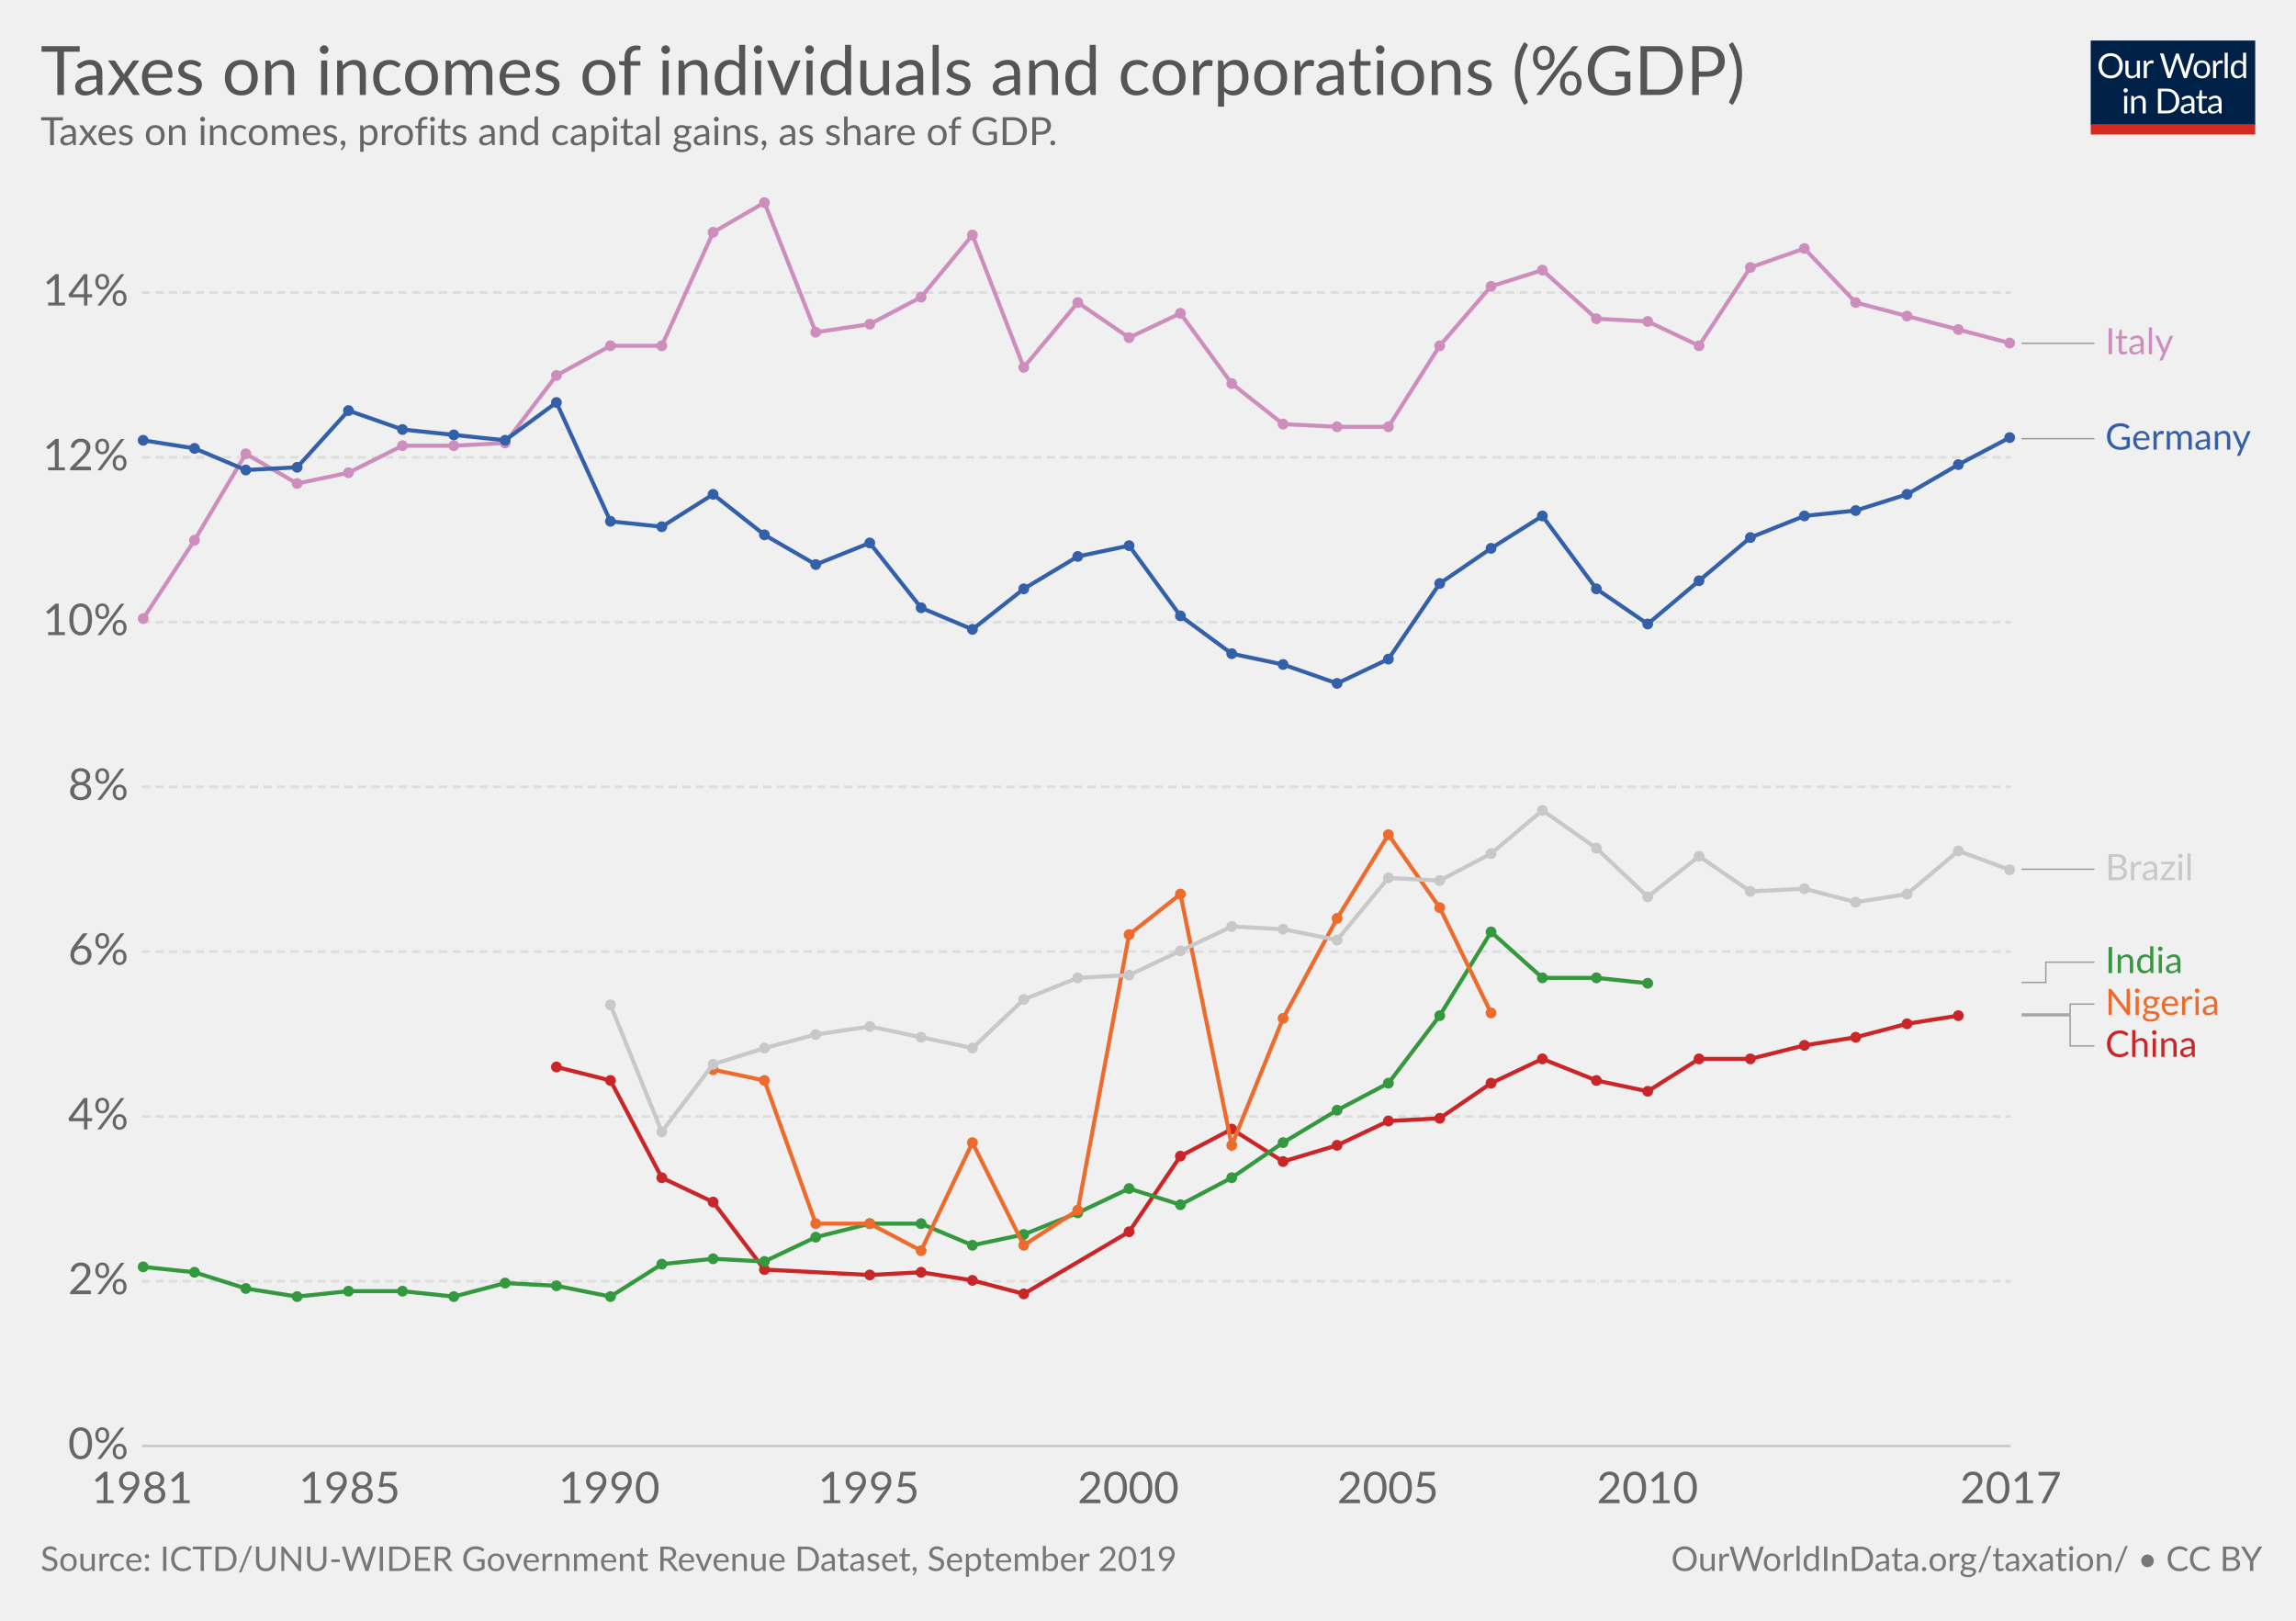
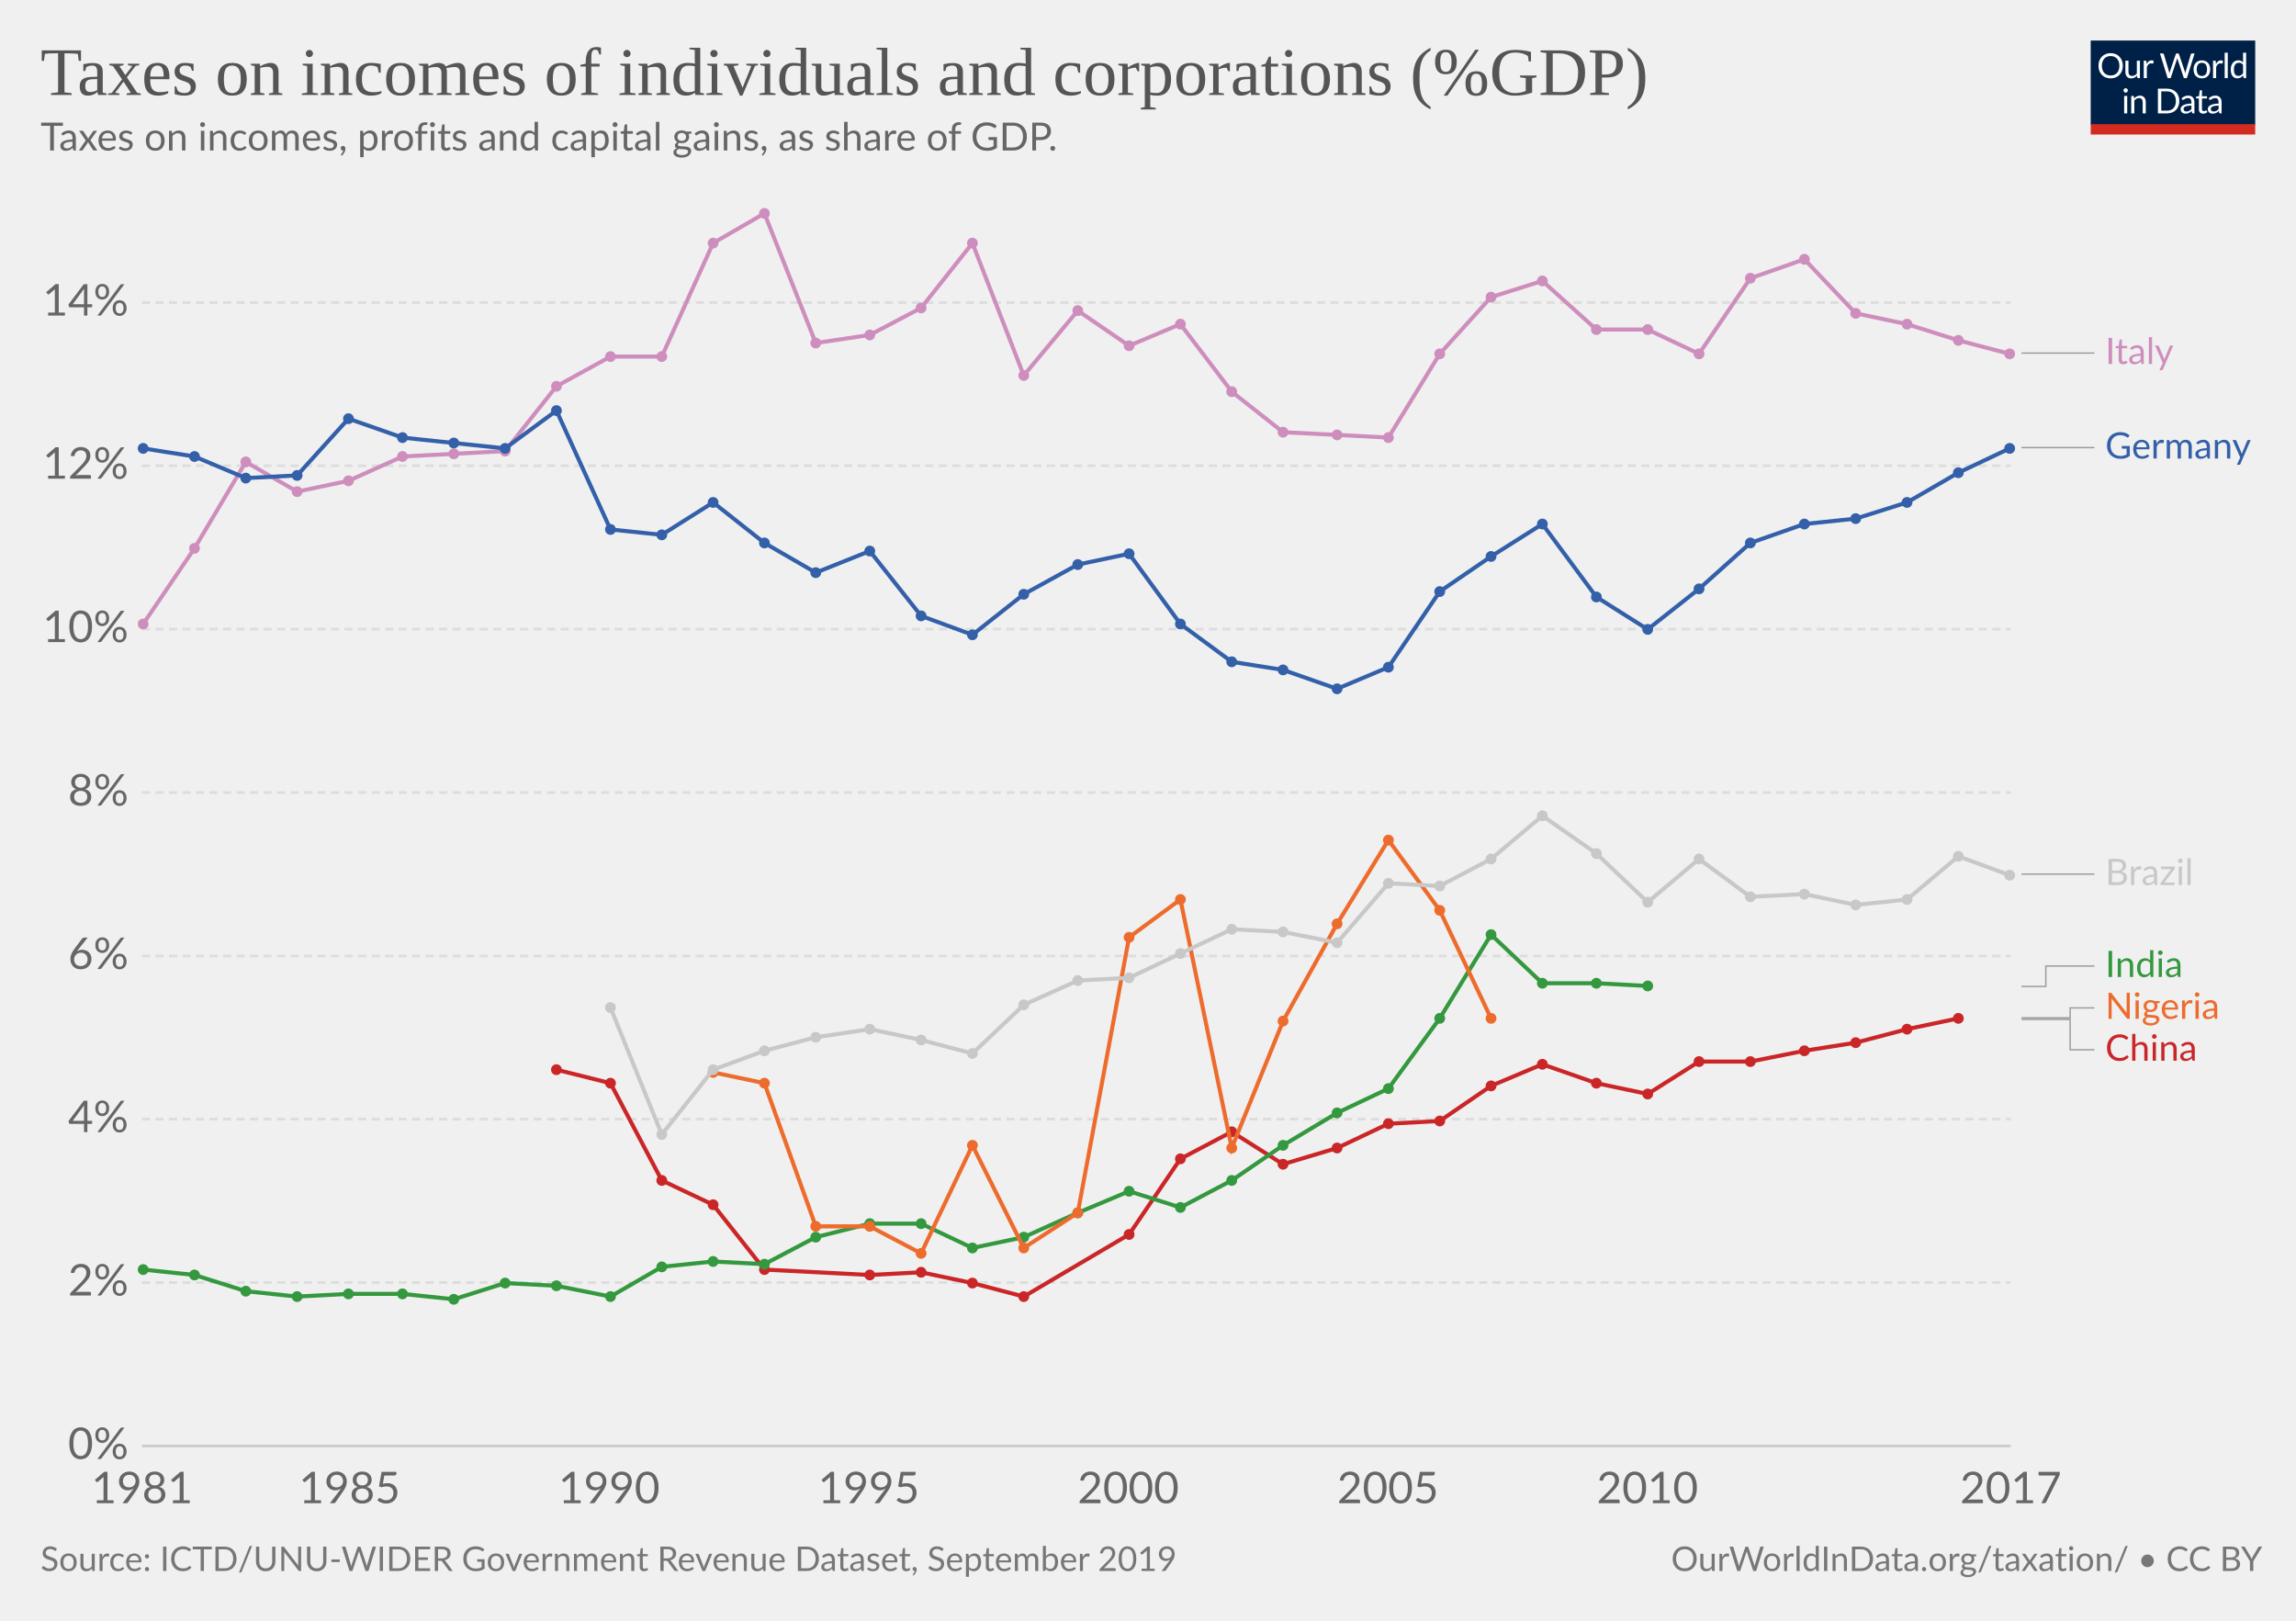
<svg xmlns="http://www.w3.org/2000/svg" version="1.1" style="font-family:Lato, 'Helvetica Neue', Helvetica, Arial, sans-serif;font-size:18px;background-color:white;text-rendering:optimizeLegibility;-webkit-font-smoothing:antialiased" width="850" height="600">
  <g class="HeaderView">
    <g transform="translate(774, 15) scale(0.29)">
      <svg width="210" height="120" viewBox="0 0 210 120" fill="none">
        <g clip-path="url(#clip0)">
          <path d="M0 0H210V107.89H0V0Z" fill="#002147" />
          <path d="M40.979 32.248C40.979 34.609 40.605 36.78 39.857 38.76C39.109 40.725 38.053 42.419 36.689 43.842C35.325 45.265 33.682 46.372 31.761 47.164C29.854 47.941 27.742 48.33 25.425 48.33C23.107 48.33 20.995 47.941 19.089 47.164C17.182 46.372 15.547 45.265 14.183 43.842C12.819 42.419 11.763 40.725 11.015 38.76C10.267 36.78 9.893 34.609 9.893 32.248C9.893 29.887 10.267 27.723 11.015 25.758C11.763 23.778 12.819 22.077 14.183 20.654C15.547 19.217 17.182 18.102 19.089 17.31C20.995 16.518 23.107 16.122 25.425 16.122C27.742 16.122 29.854 16.518 31.761 17.31C33.682 18.102 35.325 19.217 36.689 20.654C38.053 22.077 39.109 23.778 39.857 25.758C40.605 27.723 40.979 29.887 40.979 32.248ZM36.601 32.248C36.601 30.312 36.337 28.574 35.809 27.034C35.281 25.494 34.533 24.196 33.565 23.14C32.597 22.069 31.423 21.248 30.045 20.676C28.666 20.104 27.126 19.818 25.425 19.818C23.738 19.818 22.205 20.104 20.827 20.676C19.448 21.248 18.267 22.069 17.285 23.14C16.317 24.196 15.569 25.494 15.041 27.034C14.513 28.574 14.249 30.312 14.249 32.248C14.249 34.184 14.513 35.922 15.041 37.462C15.569 38.987 16.317 40.285 17.285 41.356C18.267 42.412 19.448 43.226 20.827 43.798C22.205 44.355 23.738 44.634 25.425 44.634C27.126 44.634 28.666 44.355 30.045 43.798C31.423 43.226 32.597 42.412 33.565 41.356C34.533 40.285 35.281 38.987 35.809 37.462C36.337 35.922 36.601 34.184 36.601 32.248ZM62.823 25.714V48H60.491C59.934 48 59.582 47.729 59.435 47.186L59.127 44.788C58.159 45.859 57.074 46.724 55.871 47.384C54.669 48.029 53.29 48.352 51.735 48.352C50.518 48.352 49.44 48.154 48.501 47.758C47.577 47.347 46.8 46.775 46.169 46.042C45.539 45.309 45.062 44.421 44.739 43.38C44.431 42.339 44.277 41.187 44.277 39.926V25.714H48.193V39.926C48.193 41.613 48.575 42.918 49.337 43.842C50.115 44.766 51.295 45.228 52.879 45.228C54.038 45.228 55.116 44.957 56.113 44.414C57.125 43.857 58.057 43.094 58.907 42.126V25.714H62.823ZM71.43 30.18C72.135 28.655 73 27.467 74.027 26.616C75.053 25.751 76.307 25.318 77.789 25.318C78.258 25.318 78.705 25.369 79.131 25.472C79.571 25.575 79.959 25.736 80.297 25.956L80.011 28.882C79.923 29.249 79.703 29.432 79.351 29.432C79.145 29.432 78.845 29.388 78.449 29.3C78.053 29.212 77.605 29.168 77.107 29.168C76.403 29.168 75.772 29.271 75.215 29.476C74.672 29.681 74.181 29.989 73.741 30.4C73.315 30.796 72.927 31.295 72.575 31.896C72.237 32.483 71.929 33.157 71.651 33.92V48H67.713V25.714H69.957C70.382 25.714 70.675 25.795 70.837 25.956C70.998 26.117 71.108 26.396 71.167 26.792L71.43 30.18ZM132.589 16.474L122.755 48H118.927L110.941 23.954C110.867 23.719 110.794 23.47 110.721 23.206C110.662 22.942 110.596 22.663 110.523 22.37C110.449 22.663 110.376 22.942 110.303 23.206C110.23 23.47 110.156 23.719 110.083 23.954L102.053 48H98.225L88.391 16.474H91.933C92.314 16.474 92.629 16.569 92.879 16.76C93.143 16.951 93.311 17.193 93.385 17.486L99.897 39.398C99.999 39.794 100.095 40.219 100.183 40.674C100.285 41.129 100.381 41.613 100.469 42.126C100.571 41.613 100.674 41.129 100.777 40.674C100.894 40.205 101.019 39.779 101.151 39.398L108.565 17.486C108.653 17.237 108.821 17.009 109.071 16.804C109.335 16.584 109.65 16.474 110.017 16.474H111.249C111.63 16.474 111.938 16.569 112.173 16.76C112.407 16.951 112.583 17.193 112.701 17.486L120.093 39.398C120.225 39.779 120.342 40.19 120.445 40.63C120.562 41.07 120.672 41.532 120.775 42.016C120.848 41.532 120.929 41.07 121.017 40.63C121.105 40.19 121.2 39.779 121.303 39.398L127.837 17.486C127.91 17.222 128.072 16.987 128.321 16.782C128.585 16.577 128.9 16.474 129.267 16.474H132.589ZM141.94 25.362C143.568 25.362 145.034 25.633 146.34 26.176C147.645 26.719 148.76 27.489 149.684 28.486C150.608 29.483 151.312 30.693 151.796 32.116C152.294 33.524 152.544 35.101 152.544 36.846C152.544 38.606 152.294 40.19 151.796 41.598C151.312 43.006 150.608 44.209 149.684 45.206C148.76 46.203 147.645 46.973 146.34 47.516C145.034 48.044 143.568 48.308 141.94 48.308C140.297 48.308 138.816 48.044 137.496 47.516C136.19 46.973 135.076 46.203 134.152 45.206C133.228 44.209 132.516 43.006 132.018 41.598C131.534 40.19 131.292 38.606 131.292 36.846C131.292 35.101 131.534 33.524 132.018 32.116C132.516 30.693 133.228 29.483 134.152 28.486C135.076 27.489 136.19 26.719 137.496 26.176C138.816 25.633 140.297 25.362 141.94 25.362ZM141.94 45.25C144.14 45.25 145.782 44.517 146.868 43.05C147.953 41.569 148.496 39.508 148.496 36.868C148.496 34.213 147.953 32.145 146.868 30.664C145.782 29.183 144.14 28.442 141.94 28.442C140.825 28.442 139.85 28.633 139.014 29.014C138.192 29.395 137.503 29.945 136.946 30.664C136.403 31.383 135.992 32.27 135.714 33.326C135.45 34.367 135.318 35.548 135.318 36.868C135.318 39.508 135.86 41.569 136.946 43.05C138.046 44.517 139.71 45.25 141.94 45.25ZM159.908 30.18C160.612 28.655 161.478 27.467 162.504 26.616C163.531 25.751 164.785 25.318 166.266 25.318C166.736 25.318 167.183 25.369 167.608 25.472C168.048 25.575 168.437 25.736 168.774 25.956L168.488 28.882C168.4 29.249 168.18 29.432 167.828 29.432C167.623 29.432 167.322 29.388 166.926 29.3C166.53 29.212 166.083 29.168 165.584 29.168C164.88 29.168 164.25 29.271 163.692 29.476C163.15 29.681 162.658 29.989 162.218 30.4C161.793 30.796 161.404 31.295 161.052 31.896C160.715 32.483 160.407 33.157 160.128 33.92V48H156.19V25.714H158.434C158.86 25.714 159.153 25.795 159.314 25.956C159.476 26.117 159.586 26.396 159.644 26.792L159.908 30.18ZM174.946 15.594V48H171.03V15.594H174.946ZM194.496 31.016C193.763 30.033 192.971 29.351 192.12 28.97C191.269 28.574 190.316 28.376 189.26 28.376C187.192 28.376 185.601 29.117 184.486 30.598C183.371 32.079 182.814 34.191 182.814 36.934C182.814 38.386 182.939 39.633 183.188 40.674C183.437 41.701 183.804 42.551 184.288 43.226C184.772 43.886 185.366 44.37 186.07 44.678C186.774 44.986 187.573 45.14 188.468 45.14C189.759 45.14 190.881 44.847 191.834 44.26C192.802 43.673 193.689 42.845 194.496 41.774V31.016ZM198.412 15.594V48H196.08C195.523 48 195.171 47.729 195.024 47.186L194.672 44.48C193.719 45.624 192.633 46.548 191.416 47.252C190.199 47.956 188.791 48.308 187.192 48.308C185.916 48.308 184.757 48.066 183.716 47.582C182.675 47.083 181.787 46.357 181.054 45.404C180.321 44.451 179.756 43.263 179.36 41.84C178.964 40.417 178.766 38.782 178.766 36.934C178.766 35.291 178.986 33.766 179.426 32.358C179.866 30.935 180.497 29.703 181.318 28.662C182.139 27.621 183.144 26.807 184.332 26.22C185.535 25.619 186.884 25.318 188.38 25.318C189.744 25.318 190.91 25.553 191.878 26.022C192.861 26.477 193.733 27.115 194.496 27.936V15.594H198.412ZM46.614 70.714V93H42.698V70.714H46.614ZM47.45 63.718C47.45 64.099 47.369 64.459 47.208 64.796C47.061 65.119 46.856 65.412 46.592 65.676C46.343 65.925 46.042 66.123 45.69 66.27C45.352 66.417 44.993 66.49 44.612 66.49C44.23 66.49 43.871 66.417 43.534 66.27C43.211 66.123 42.925 65.925 42.676 65.676C42.426 65.412 42.228 65.119 42.082 64.796C41.935 64.459 41.862 64.099 41.862 63.718C41.862 63.337 41.935 62.977 42.082 62.64C42.228 62.288 42.426 61.987 42.676 61.738C42.925 61.474 43.211 61.269 43.534 61.122C43.871 60.975 44.23 60.902 44.612 60.902C44.993 60.902 45.352 60.975 45.69 61.122C46.042 61.269 46.343 61.474 46.592 61.738C46.856 61.987 47.061 62.288 47.208 62.64C47.369 62.977 47.45 63.337 47.45 63.718ZM55.424 73.948C55.908 73.405 56.422 72.914 56.964 72.474C57.507 72.034 58.079 71.66 58.68 71.352C59.296 71.029 59.941 70.787 60.616 70.626C61.306 70.45 62.046 70.362 62.838 70.362C64.055 70.362 65.126 70.567 66.05 70.978C66.989 71.374 67.766 71.946 68.382 72.694C69.013 73.427 69.49 74.315 69.812 75.356C70.135 76.397 70.296 77.549 70.296 78.81V93H66.358V78.81C66.358 77.123 65.969 75.818 65.192 74.894C64.43 73.955 63.264 73.486 61.694 73.486C60.535 73.486 59.45 73.765 58.438 74.322C57.441 74.879 56.517 75.635 55.666 76.588V93H51.728V70.714H54.082C54.639 70.714 54.984 70.985 55.116 71.528L55.424 73.948ZM113.129 77.248C113.129 79.609 112.755 81.758 112.007 83.694C111.259 85.63 110.203 87.287 108.839 88.666C107.475 90.045 105.832 91.115 103.911 91.878C102.004 92.626 99.892 93 97.575 93H85.805V61.474H97.575C99.892 61.474 102.004 61.855 103.911 62.618C105.832 63.366 107.475 64.437 108.839 65.83C110.203 67.209 111.259 68.866 112.007 70.802C112.755 72.738 113.129 74.887 113.129 77.248ZM108.751 77.248C108.751 75.312 108.487 73.581 107.959 72.056C107.431 70.531 106.683 69.24 105.715 68.184C104.747 67.128 103.574 66.321 102.195 65.764C100.816 65.207 99.276 64.928 97.575 64.928H90.073V89.546H97.575C99.276 89.546 100.816 89.267 102.195 88.71C103.574 88.153 104.747 87.353 105.715 86.312C106.683 85.256 107.431 83.965 107.959 82.44C108.487 80.915 108.751 79.184 108.751 77.248ZM128.553 82.968C126.749 83.027 125.209 83.173 123.933 83.408C122.672 83.628 121.638 83.921 120.831 84.288C120.039 84.655 119.46 85.087 119.093 85.586C118.741 86.085 118.565 86.642 118.565 87.258C118.565 87.845 118.661 88.351 118.851 88.776C119.042 89.201 119.299 89.553 119.621 89.832C119.959 90.096 120.347 90.294 120.787 90.426C121.242 90.543 121.726 90.602 122.239 90.602C122.929 90.602 123.559 90.536 124.131 90.404C124.703 90.257 125.239 90.052 125.737 89.788C126.251 89.524 126.735 89.209 127.189 88.842C127.659 88.475 128.113 88.057 128.553 87.588V82.968ZM115.903 73.86C117.135 72.672 118.463 71.785 119.885 71.198C121.308 70.611 122.885 70.318 124.615 70.318C125.862 70.318 126.969 70.523 127.937 70.934C128.905 71.345 129.719 71.917 130.379 72.65C131.039 73.383 131.538 74.271 131.875 75.312C132.213 76.353 132.381 77.497 132.381 78.744V93H130.643C130.262 93 129.969 92.941 129.763 92.824C129.558 92.692 129.397 92.443 129.279 92.076L128.839 89.964C128.253 90.507 127.681 90.991 127.123 91.416C126.566 91.827 125.979 92.179 125.363 92.472C124.747 92.751 124.087 92.963 123.383 93.11C122.694 93.271 121.924 93.352 121.073 93.352C120.208 93.352 119.394 93.235 118.631 93C117.869 92.751 117.201 92.384 116.629 91.9C116.072 91.416 115.625 90.807 115.287 90.074C114.965 89.326 114.803 88.446 114.803 87.434C114.803 86.554 115.045 85.711 115.529 84.904C116.013 84.083 116.798 83.357 117.883 82.726C118.969 82.095 120.384 81.582 122.129 81.186C123.875 80.775 126.016 80.541 128.553 80.482V78.744C128.553 77.013 128.179 75.708 127.431 74.828C126.683 73.933 125.591 73.486 124.153 73.486C123.185 73.486 122.371 73.611 121.711 73.86C121.066 74.095 120.501 74.366 120.017 74.674C119.548 74.967 119.137 75.239 118.785 75.488C118.448 75.723 118.111 75.84 117.773 75.84C117.509 75.84 117.282 75.774 117.091 75.642C116.901 75.495 116.739 75.319 116.607 75.114L115.903 73.86ZM143.568 93.352C141.808 93.352 140.451 92.861 139.498 91.878C138.559 90.895 138.09 89.48 138.09 87.632V73.992H135.406C135.171 73.992 134.973 73.926 134.812 73.794C134.65 73.647 134.57 73.427 134.57 73.134V71.572L138.222 71.11L139.124 64.224C139.168 64.004 139.263 63.828 139.41 63.696C139.571 63.549 139.776 63.476 140.026 63.476H142.006V71.154H148.452V73.992H142.006V87.368C142.006 88.307 142.233 89.003 142.688 89.458C143.142 89.913 143.729 90.14 144.448 90.14C144.858 90.14 145.21 90.089 145.504 89.986C145.812 89.869 146.076 89.744 146.296 89.612C146.516 89.48 146.699 89.363 146.846 89.26C147.007 89.143 147.146 89.084 147.264 89.084C147.469 89.084 147.652 89.209 147.814 89.458L148.958 91.328C148.283 91.959 147.469 92.457 146.516 92.824C145.562 93.176 144.58 93.352 143.568 93.352ZM163.253 82.968C161.449 83.027 159.909 83.173 158.633 83.408C157.372 83.628 156.338 83.921 155.531 84.288C154.739 84.655 154.16 85.087 153.793 85.586C153.441 86.085 153.265 86.642 153.265 87.258C153.265 87.845 153.36 88.351 153.551 88.776C153.742 89.201 153.998 89.553 154.321 89.832C154.658 90.096 155.047 90.294 155.487 90.426C155.942 90.543 156.426 90.602 156.939 90.602C157.628 90.602 158.259 90.536 158.831 90.404C159.403 90.257 159.938 90.052 160.437 89.788C160.95 89.524 161.434 89.209 161.889 88.842C162.358 88.475 162.813 88.057 163.253 87.588V82.968ZM150.603 73.86C151.835 72.672 153.162 71.785 154.585 71.198C156.008 70.611 157.584 70.318 159.315 70.318C160.562 70.318 161.669 70.523 162.637 70.934C163.605 71.345 164.419 71.917 165.079 72.65C165.739 73.383 166.238 74.271 166.575 75.312C166.912 76.353 167.081 77.497 167.081 78.744V93H165.343C164.962 93 164.668 92.941 164.463 92.824C164.258 92.692 164.096 92.443 163.979 92.076L163.539 89.964C162.952 90.507 162.38 90.991 161.823 91.416C161.266 91.827 160.679 92.179 160.063 92.472C159.447 92.751 158.787 92.963 158.083 93.11C157.394 93.271 156.624 93.352 155.773 93.352C154.908 93.352 154.094 93.235 153.331 93C152.568 92.751 151.901 92.384 151.329 91.9C150.772 91.416 150.324 90.807 149.987 90.074C149.664 89.326 149.503 88.446 149.503 87.434C149.503 86.554 149.745 85.711 150.229 84.904C150.713 84.083 151.498 83.357 152.583 82.726C153.668 82.095 155.084 81.582 156.829 81.186C158.574 80.775 160.716 80.541 163.253 80.482V78.744C163.253 77.013 162.879 75.708 162.131 74.828C161.383 73.933 160.29 73.486 158.853 73.486C157.885 73.486 157.071 73.611 156.411 73.86C155.766 74.095 155.201 74.366 154.717 74.674C154.248 74.967 153.837 75.239 153.485 75.488C153.148 75.723 152.81 75.84 152.473 75.84C152.209 75.84 151.982 75.774 151.791 75.642C151.6 75.495 151.439 75.319 151.307 75.114L150.603 73.86Z" fill="white" />
          <rect y="106.789" width="210" height="13.211" fill="#D42B21" />
        </g>
        <defs>
          <clipPath id="clip0">
            <rect width="210" height="120" fill="white" />
          </clipPath>
        </defs>
      </svg>
    </g>
-     <a href="https://ourworldindata.org/grapher/taxes-on-incomes-of-individuals-and-corporations-gdp" target="_blank">
+     <a href="https://ourworldindata.org/grapher/taxes-on-incomes-of-individuals-and-corporations-gdp" style="font-family:&quot;Playfair Display&quot;, Georgia, &quot;Times New Roman&quot;, serif" target="_blank">
      <text font-size="25.20" x="15.0" y="35.2" fill="#555">
        <tspan x="15" y="35.16">Taxes on incomes of individuals and corporations (%GDP)</tspan>
      </text>
    </a>
-     <text font-size="14.40" x="15.0" y="53.7" fill="#666">
-       <tspan x="15" y="53.72"> Taxes on  incomes, profits  and capital  gains, as share of GDP.</tspan>
+     <text font-size="14.40" x="15.0" y="55.7" fill="#666">
+       <tspan x="15" y="55.72"> Taxes on  incomes, profits  and capital  gains, as share of GDP.</tspan>
    </text>
  </g>
  <g class="LineChart">
    <defs>
-       <clipPath id="boundsClip-37">
-         <rect x="42.562" y="0" width="830" height="963.8" />
+       <clipPath id="boundsClip-19">
+         <rect x="42.562" y="0" width="830" height="955.8" />
      </clipPath>
    </defs>
    <g class="AxisBoxView">
      <g class="HorizontalAxis">
        <text x="52.6" y="556.5" fill="#666" text-anchor="middle" font-size="16.2">1981</text>
        <text x="129.4" y="556.5" fill="#666" text-anchor="middle" font-size="16.2">1985</text>
        <text x="225.5" y="556.5" fill="#666" text-anchor="middle" font-size="16.2">1990</text>
        <text x="321.6" y="556.5" fill="#666" text-anchor="middle" font-size="16.2">1995</text>
        <text x="417.7" y="556.5" fill="#666" text-anchor="middle" font-size="16.2">2000</text>
        <text x="513.8" y="556.5" fill="#666" text-anchor="middle" font-size="16.2">2005</text>
        <text x="609.9" y="556.5" fill="#666" text-anchor="middle" font-size="16.2">2010</text>
        <text x="744.4" y="556.5" fill="#666" text-anchor="middle" font-size="16.2">2017</text>
      </g>
      <g class="VerticalAxis">
        <text x="47.56" y="535.3" fill="#666" dominant-baseline="middle" text-anchor="end" font-size="16.2">0%</text>
-         <text x="47.56" y="474.3" fill="#666" dominant-baseline="middle" text-anchor="end" font-size="16.2">2%</text>
-         <text x="47.56" y="413.3" fill="#666" dominant-baseline="middle" text-anchor="end" font-size="16.2">4%</text>
-         <text x="47.56" y="352.3" fill="#666" dominant-baseline="middle" text-anchor="end" font-size="16.2">6%</text>
-         <text x="47.56" y="291.3" fill="#666" dominant-baseline="middle" text-anchor="end" font-size="16.2">8%</text>
-         <text x="47.56" y="230.3" fill="#666" dominant-baseline="middle" text-anchor="end" font-size="16.2">10%</text>
-         <text x="47.56" y="169.3" fill="#666" dominant-baseline="middle" text-anchor="end" font-size="16.2">12%</text>
-         <text x="47.56" y="108.3" fill="#666" dominant-baseline="middle" text-anchor="end" font-size="16.2">14%</text>
+         <text x="47.56" y="474.8" fill="#666" dominant-baseline="middle" text-anchor="end" font-size="16.2">2%</text>
+         <text x="47.56" y="414.3" fill="#666" dominant-baseline="middle" text-anchor="end" font-size="16.2">4%</text>
+         <text x="47.56" y="353.9" fill="#666" dominant-baseline="middle" text-anchor="end" font-size="16.2">6%</text>
+         <text x="47.56" y="293.4" fill="#666" dominant-baseline="middle" text-anchor="end" font-size="16.2">8%</text>
+         <text x="47.56" y="232.9" fill="#666" dominant-baseline="middle" text-anchor="end" font-size="16.2">10%</text>
+         <text x="47.56" y="172.4" fill="#666" dominant-baseline="middle" text-anchor="end" font-size="16.2">12%</text>
+         <text x="47.56" y="112" fill="#666" dominant-baseline="middle" text-anchor="end" font-size="16.2">14%</text>
      </g>
      <g class="AxisGridLines">
        <line x1="52.56" y1="535.3" x2="744.38" y2="535.3" stroke="#ccc" />
-         <line x1="52.56" y1="474.3" x2="744.38" y2="474.3" stroke="#ddd" stroke-dasharray="3,2" />
-         <line x1="52.56" y1="413.3" x2="744.38" y2="413.3" stroke="#ddd" stroke-dasharray="3,2" />
-         <line x1="52.56" y1="352.3" x2="744.38" y2="352.3" stroke="#ddd" stroke-dasharray="3,2" />
-         <line x1="52.56" y1="291.3" x2="744.38" y2="291.3" stroke="#ddd" stroke-dasharray="3,2" />
-         <line x1="52.56" y1="230.3" x2="744.38" y2="230.3" stroke="#ddd" stroke-dasharray="3,2" />
-         <line x1="52.56" y1="169.3" x2="744.38" y2="169.3" stroke="#ddd" stroke-dasharray="3,2" />
-         <line x1="52.56" y1="108.3" x2="744.38" y2="108.3" stroke="#ddd" stroke-dasharray="3,2" />
+         <line x1="52.56" y1="474.8" x2="744.38" y2="474.8" stroke="#ddd" stroke-dasharray="3,2" />
+         <line x1="52.56" y1="414.3" x2="744.38" y2="414.3" stroke="#ddd" stroke-dasharray="3,2" />
+         <line x1="52.56" y1="353.9" x2="744.38" y2="353.9" stroke="#ddd" stroke-dasharray="3,2" />
+         <line x1="52.56" y1="293.4" x2="744.38" y2="293.4" stroke="#ddd" stroke-dasharray="3,2" />
+         <line x1="52.56" y1="232.9" x2="744.38" y2="232.9" stroke="#ddd" stroke-dasharray="3,2" />
+         <line x1="52.56" y1="172.4" x2="744.38" y2="172.4" stroke="#ddd" stroke-dasharray="3,2" />
+         <line x1="52.56" y1="112" x2="744.38" y2="112" stroke="#ddd" stroke-dasharray="3,2" />
      </g>
    </g>
-     <g clip-path="url(#boundsClip-37)">
+     <g clip-path="url(#boundsClip-19)">
      <g class="HeightedLegend" style="cursor:pointer">
        <g class="legendMark">
          <g class="indicator">
-             <path d="M748.38,127.1 H761.88 V127.1 H775.38" stroke="#999" stroke-width="0.5" fill="none" />
-           </g>
-           <rect x="744.38" y="120.35" width="59.84" height="13.5" fill="#fff" opacity="0" />
-           <text font-size="13.50" x="779.4" y="131.2" fill="#ce8ebd">
-             <tspan x="779.38" y="131.15">Italy</tspan>
-           </text>
-         </g>
-         <g class="legendMark">
-           <g class="indicator">
-             <path d="M748.38,162.4 H761.88 V162.4 H775.38" stroke="#999" stroke-width="0.5" fill="none" />
-           </g>
-           <rect x="744.38" y="155.65" width="90.62" height="13.5" fill="#fff" opacity="0" />
-           <text font-size="13.50" x="779.4" y="166.5" fill="#3360a9">
-             <tspan x="779.38" y="166.45">Germany</tspan>
-           </text>
-         </g>
-         <g class="legendMark">
-           <g class="indicator">
-             <path d="M748.38,321.8 H761.88 V321.8 H775.38" stroke="#999" stroke-width="0.5" fill="none" />
-           </g>
-           <rect x="744.38" y="315.05" width="68.75" height="13.5" fill="#fff" opacity="0" />
-           <text font-size="13.50" x="779.4" y="325.9" fill="#c8c8c8">
-             <tspan x="779.38" y="325.85">Brazil</tspan>
-           </text>
-         </g>
-         <g class="legendMark">
-           <g class="indicator">
-             <path d="M748.38,363.7 H757.38 V356.2 H775.38" stroke="#999" stroke-width="0.5" fill="none" />
-           </g>
-           <rect x="744.38" y="349.45" width="64.43" height="13.5" fill="#fff" opacity="0" />
-           <text font-size="13.50" x="779.4" y="360.3" fill="#34983f">
-             <tspan x="779.38" y="360.25">India</tspan>
-           </text>
-         </g>
-         <g class="legendMark">
-           <g class="indicator">
-             <path d="M748.38,375.4 H766.38 V371.7 H775.38" stroke="#999" stroke-width="0.5" fill="none" />
-           </g>
-           <rect x="744.38" y="364.95" width="77.795" height="13.5" fill="#fff" opacity="0" />
-           <text font-size="13.50" x="779.4" y="375.8" fill="#ed6c2d">
-             <tspan x="779.38" y="375.75">Nigeria</tspan>
-           </text>
-         </g>
-         <g class="legendMark">
-           <g class="indicator">
-             <path d="M748.38,376 H766.38 V387.2 H775.38" stroke="#999" stroke-width="0.5" fill="none" />
-           </g>
-           <rect x="744.38" y="380.45" width="70.37" height="13.5" fill="#fff" opacity="0" />
-           <text font-size="13.50" x="779.4" y="391.3" fill="#ca2628">
-             <tspan x="779.38" y="391.25">China</tspan>
+             <path d="M748.38,130.7 H761.88 V130.7 H775.38" stroke="#999" stroke-width="0.5" fill="none" />
+           </g>
+           <rect x="744.38" y="123.95" width="59.84" height="13.5" fill="#fff" opacity="0" />
+           <text font-size="13.50" x="779.4" y="134.8" fill="#ce8ebd">
+             <tspan x="779.38" y="134.75">Italy</tspan>
+           </text>
+         </g>
+         <g class="legendMark">
+           <g class="indicator">
+             <path d="M748.38,165.7 H761.88 V165.7 H775.38" stroke="#999" stroke-width="0.5" fill="none" />
+           </g>
+           <rect x="744.38" y="158.95" width="90.62" height="13.5" fill="#fff" opacity="0" />
+           <text font-size="13.50" x="779.4" y="169.8" fill="#3360a9">
+             <tspan x="779.38" y="169.75">Germany</tspan>
+           </text>
+         </g>
+         <g class="legendMark">
+           <g class="indicator">
+             <path d="M748.38,323.6 H761.88 V323.6 H775.38" stroke="#999" stroke-width="0.5" fill="none" />
+           </g>
+           <rect x="744.38" y="316.85" width="68.75" height="13.5" fill="#fff" opacity="0" />
+           <text font-size="13.50" x="779.4" y="327.7" fill="#c8c8c8">
+             <tspan x="779.38" y="327.65">Brazil</tspan>
+           </text>
+         </g>
+         <g class="legendMark">
+           <g class="indicator">
+             <path d="M748.38,365.2 H757.38 V357.633 H775.38" stroke="#999" stroke-width="0.5" fill="none" />
+           </g>
+           <rect x="744.38" y="350.883" width="64.43" height="13.5" fill="#fff" opacity="0" />
+           <text font-size="13.50" x="779.4" y="361.7" fill="#34983f">
+             <tspan x="779.38" y="361.683">India</tspan>
+           </text>
+         </g>
+         <g class="legendMark">
+           <g class="indicator">
+             <path d="M748.38,376.8 H766.38 V373.133 H775.38" stroke="#999" stroke-width="0.5" fill="none" />
+           </g>
+           <rect x="744.38" y="366.383" width="77.795" height="13.5" fill="#fff" opacity="0" />
+           <text font-size="13.50" x="779.4" y="377.2" fill="#ed6c2d">
+             <tspan x="779.38" y="377.183">Nigeria</tspan>
+           </text>
+         </g>
+         <g class="legendMark">
+           <g class="indicator">
+             <path d="M748.38,377.4 H766.38 V388.633 H775.38" stroke="#999" stroke-width="0.5" fill="none" />
+           </g>
+           <rect x="744.38" y="381.883" width="70.37" height="13.5" fill="#fff" opacity="0" />
+           <text font-size="13.50" x="779.4" y="392.7" fill="#ca2628">
+             <tspan x="779.38" y="392.683">China</tspan>
          </text>
        </g>
      </g>
      <g class="Lines">
-         <rect x="53" y="75" width="692" height="461" fill="rgba(255,255,255,0)" opacity="0" />
+         <rect x="53" y="79" width="692" height="457" fill="rgba(255,255,255,0)" opacity="0" />
        <g class="key-China_0">
-           <path stroke="#ca2628" stroke-linecap="round" d="M206 395L226 400L245 436L264 445L283 470L322 472L341 471L360 474L379 479L418 456L437 428L456 418L475 430L495 424L514 415L533 414L552 401L571 392L591 400L610 404L629 392L648 392L668 387L687 384L706 379L725 376" fill="none" stroke-width="1.5" />
+           <path stroke="#ca2628" stroke-linecap="round" d="M206 396L226 401L245 437L264 446L283 470L322 472L341 471L360 475L379 480L418 457L437 429L456 419L475 431L495 425L514 416L533 415L552 402L571 394L591 401L610 405L629 393L648 393L668 389L687 386L706 381L725 377" fill="none" stroke-width="1.5" />
          <g fill="#ca2628">
-             <circle cx="206" cy="395" r="2" />
-             <circle cx="226" cy="400" r="2" />
-             <circle cx="245" cy="436" r="2" />
-             <circle cx="264" cy="445" r="2" />
+             <circle cx="206" cy="396" r="2" />
+             <circle cx="226" cy="401" r="2" />
+             <circle cx="245" cy="437" r="2" />
+             <circle cx="264" cy="446" r="2" />
            <circle cx="283" cy="470" r="2" />
            <circle cx="322" cy="472" r="2" />
            <circle cx="341" cy="471" r="2" />
-             <circle cx="360" cy="474" r="2" />
-             <circle cx="379" cy="479" r="2" />
-             <circle cx="418" cy="456" r="2" />
-             <circle cx="437" cy="428" r="2" />
-             <circle cx="456" cy="418" r="2" />
-             <circle cx="475" cy="430" r="2" />
-             <circle cx="495" cy="424" r="2" />
-             <circle cx="514" cy="415" r="2" />
-             <circle cx="533" cy="414" r="2" />
-             <circle cx="552" cy="401" r="2" />
-             <circle cx="571" cy="392" r="2" />
-             <circle cx="591" cy="400" r="2" />
-             <circle cx="610" cy="404" r="2" />
-             <circle cx="629" cy="392" r="2" />
-             <circle cx="648" cy="392" r="2" />
-             <circle cx="668" cy="387" r="2" />
-             <circle cx="687" cy="384" r="2" />
-             <circle cx="706" cy="379" r="2" />
-             <circle cx="725" cy="376" r="2" />
+             <circle cx="360" cy="475" r="2" />
+             <circle cx="379" cy="480" r="2" />
+             <circle cx="418" cy="457" r="2" />
+             <circle cx="437" cy="429" r="2" />
+             <circle cx="456" cy="419" r="2" />
+             <circle cx="475" cy="431" r="2" />
+             <circle cx="495" cy="425" r="2" />
+             <circle cx="514" cy="416" r="2" />
+             <circle cx="533" cy="415" r="2" />
+             <circle cx="552" cy="402" r="2" />
+             <circle cx="571" cy="394" r="2" />
+             <circle cx="591" cy="401" r="2" />
+             <circle cx="610" cy="405" r="2" />
+             <circle cx="629" cy="393" r="2" />
+             <circle cx="648" cy="393" r="2" />
+             <circle cx="668" cy="389" r="2" />
+             <circle cx="687" cy="386" r="2" />
+             <circle cx="706" cy="381" r="2" />
+             <circle cx="725" cy="377" r="2" />
          </g>
        </g>
        <g class="key-India_0">
-           <path stroke="#34983f" stroke-linecap="round" d="M53 469L72 471L91 477L110 480L129 478L149 478L168 480L187 475L206 476L226 480L245 468L264 466L283 467L302 458L322 453L341 453L360 461L379 457L399 449L418 440L437 446L456 436L475 423L495 411L514 401L533 376L552 345L571 362L591 362L610 364" fill="none" stroke-width="1.5" />
+           <path stroke="#34983f" stroke-linecap="round" d="M53 470L72 472L91 478L110 480L129 479L149 479L168 481L187 475L206 476L226 480L245 469L264 467L283 468L302 458L322 453L341 453L360 462L379 458L399 449L418 441L437 447L456 437L475 424L495 412L514 403L533 377L552 346L571 364L591 364L610 365" fill="none" stroke-width="1.5" />
          <g fill="#34983f">
-             <circle cx="53" cy="469" r="2" />
-             <circle cx="72" cy="471" r="2" />
-             <circle cx="91" cy="477" r="2" />
+             <circle cx="53" cy="470" r="2" />
+             <circle cx="72" cy="472" r="2" />
+             <circle cx="91" cy="478" r="2" />
            <circle cx="110" cy="480" r="2" />
-             <circle cx="129" cy="478" r="2" />
-             <circle cx="149" cy="478" r="2" />
-             <circle cx="168" cy="480" r="2" />
+             <circle cx="129" cy="479" r="2" />
+             <circle cx="149" cy="479" r="2" />
+             <circle cx="168" cy="481" r="2" />
            <circle cx="187" cy="475" r="2" />
            <circle cx="206" cy="476" r="2" />
            <circle cx="226" cy="480" r="2" />
-             <circle cx="245" cy="468" r="2" />
-             <circle cx="264" cy="466" r="2" />
-             <circle cx="283" cy="467" r="2" />
+             <circle cx="245" cy="469" r="2" />
+             <circle cx="264" cy="467" r="2" />
+             <circle cx="283" cy="468" r="2" />
            <circle cx="302" cy="458" r="2" />
            <circle cx="322" cy="453" r="2" />
            <circle cx="341" cy="453" r="2" />
-             <circle cx="360" cy="461" r="2" />
-             <circle cx="379" cy="457" r="2" />
+             <circle cx="360" cy="462" r="2" />
+             <circle cx="379" cy="458" r="2" />
            <circle cx="399" cy="449" r="2" />
-             <circle cx="418" cy="440" r="2" />
-             <circle cx="437" cy="446" r="2" />
-             <circle cx="456" cy="436" r="2" />
-             <circle cx="475" cy="423" r="2" />
-             <circle cx="495" cy="411" r="2" />
-             <circle cx="514" cy="401" r="2" />
-             <circle cx="533" cy="376" r="2" />
-             <circle cx="552" cy="345" r="2" />
-             <circle cx="571" cy="362" r="2" />
-             <circle cx="591" cy="362" r="2" />
-             <circle cx="610" cy="364" r="2" />
+             <circle cx="418" cy="441" r="2" />
+             <circle cx="437" cy="447" r="2" />
+             <circle cx="456" cy="437" r="2" />
+             <circle cx="475" cy="424" r="2" />
+             <circle cx="495" cy="412" r="2" />
+             <circle cx="514" cy="403" r="2" />
+             <circle cx="533" cy="377" r="2" />
+             <circle cx="552" cy="346" r="2" />
+             <circle cx="571" cy="364" r="2" />
+             <circle cx="591" cy="364" r="2" />
+             <circle cx="610" cy="365" r="2" />
          </g>
        </g>
        <g class="key-Nigeria_0">
-           <path stroke="#ed6c2d" stroke-linecap="round" d="M264 396L283 400L302 453L322 453L341 463L360 423L379 461L399 448L418 346L437 331L456 424L475 377L495 340L514 309L533 336L552 375" fill="none" stroke-width="1.5" />
+           <path stroke="#ed6c2d" stroke-linecap="round" d="M264 397L283 401L302 454L322 454L341 464L360 424L379 462L399 449L418 347L437 333L456 425L475 378L495 342L514 311L533 337L552 377" fill="none" stroke-width="1.5" />
          <g fill="#ed6c2d">
+             <circle cx="264" cy="397" r="2" />
+             <circle cx="283" cy="401" r="2" />
+             <circle cx="302" cy="454" r="2" />
+             <circle cx="322" cy="454" r="2" />
+             <circle cx="341" cy="464" r="2" />
+             <circle cx="360" cy="424" r="2" />
+             <circle cx="379" cy="462" r="2" />
+             <circle cx="399" cy="449" r="2" />
+             <circle cx="418" cy="347" r="2" />
+             <circle cx="437" cy="333" r="2" />
+             <circle cx="456" cy="425" r="2" />
+             <circle cx="475" cy="378" r="2" />
+             <circle cx="495" cy="342" r="2" />
+             <circle cx="514" cy="311" r="2" />
+             <circle cx="533" cy="337" r="2" />
+             <circle cx="552" cy="377" r="2" />
+           </g>
+         </g>
+         <g class="key-Brazil_0">
+           <path stroke="#c8c8c8" stroke-linecap="round" d="M226 373L245 420L264 396L283 389L302 384L322 381L341 385L360 390L379 372L399 363L418 362L437 353L456 344L475 345L495 349L514 327L533 328L552 318L571 302L591 316L610 334L629 318L648 332L668 331L687 335L706 333L725 317L744 324" fill="none" stroke-width="1.5" />
+           <g fill="#c8c8c8">
+             <circle cx="226" cy="373" r="2" />
+             <circle cx="245" cy="420" r="2" />
            <circle cx="264" cy="396" r="2" />
-             <circle cx="283" cy="400" r="2" />
-             <circle cx="302" cy="453" r="2" />
-             <circle cx="322" cy="453" r="2" />
-             <circle cx="341" cy="463" r="2" />
-             <circle cx="360" cy="423" r="2" />
-             <circle cx="379" cy="461" r="2" />
-             <circle cx="399" cy="448" r="2" />
-             <circle cx="418" cy="346" r="2" />
-             <circle cx="437" cy="331" r="2" />
-             <circle cx="456" cy="424" r="2" />
-             <circle cx="475" cy="377" r="2" />
-             <circle cx="495" cy="340" r="2" />
-             <circle cx="514" cy="309" r="2" />
-             <circle cx="533" cy="336" r="2" />
-             <circle cx="552" cy="375" r="2" />
-           </g>
-         </g>
-         <g class="key-Brazil_0">
-           <path stroke="#c8c8c8" stroke-linecap="round" d="M226 372L245 419L264 394L283 388L302 383L322 380L341 384L360 388L379 370L399 362L418 361L437 352L456 343L475 344L495 348L514 325L533 326L552 316L571 300L591 314L610 332L629 317L648 330L668 329L687 334L706 331L725 315L744 322" fill="none" stroke-width="1.5" />
-           <g fill="#c8c8c8">
-             <circle cx="226" cy="372" r="2" />
-             <circle cx="245" cy="419" r="2" />
-             <circle cx="264" cy="394" r="2" />
-             <circle cx="283" cy="388" r="2" />
-             <circle cx="302" cy="383" r="2" />
-             <circle cx="322" cy="380" r="2" />
-             <circle cx="341" cy="384" r="2" />
-             <circle cx="360" cy="388" r="2" />
-             <circle cx="379" cy="370" r="2" />
-             <circle cx="399" cy="362" r="2" />
-             <circle cx="418" cy="361" r="2" />
-             <circle cx="437" cy="352" r="2" />
-             <circle cx="456" cy="343" r="2" />
-             <circle cx="475" cy="344" r="2" />
-             <circle cx="495" cy="348" r="2" />
-             <circle cx="514" cy="325" r="2" />
-             <circle cx="533" cy="326" r="2" />
-             <circle cx="552" cy="316" r="2" />
-             <circle cx="571" cy="300" r="2" />
-             <circle cx="591" cy="314" r="2" />
-             <circle cx="610" cy="332" r="2" />
-             <circle cx="629" cy="317" r="2" />
-             <circle cx="648" cy="330" r="2" />
-             <circle cx="668" cy="329" r="2" />
-             <circle cx="687" cy="334" r="2" />
-             <circle cx="706" cy="331" r="2" />
-             <circle cx="725" cy="315" r="2" />
-             <circle cx="744" cy="322" r="2" />
+             <circle cx="283" cy="389" r="2" />
+             <circle cx="302" cy="384" r="2" />
+             <circle cx="322" cy="381" r="2" />
+             <circle cx="341" cy="385" r="2" />
+             <circle cx="360" cy="390" r="2" />
+             <circle cx="379" cy="372" r="2" />
+             <circle cx="399" cy="363" r="2" />
+             <circle cx="418" cy="362" r="2" />
+             <circle cx="437" cy="353" r="2" />
+             <circle cx="456" cy="344" r="2" />
+             <circle cx="475" cy="345" r="2" />
+             <circle cx="495" cy="349" r="2" />
+             <circle cx="514" cy="327" r="2" />
+             <circle cx="533" cy="328" r="2" />
+             <circle cx="552" cy="318" r="2" />
+             <circle cx="571" cy="302" r="2" />
+             <circle cx="591" cy="316" r="2" />
+             <circle cx="610" cy="334" r="2" />
+             <circle cx="629" cy="318" r="2" />
+             <circle cx="648" cy="332" r="2" />
+             <circle cx="668" cy="331" r="2" />
+             <circle cx="687" cy="335" r="2" />
+             <circle cx="706" cy="333" r="2" />
+             <circle cx="725" cy="317" r="2" />
+             <circle cx="744" cy="324" r="2" />
          </g>
        </g>
        <g class="key-Italy_0">
-           <path stroke="#ce8ebd" stroke-linecap="round" d="M53 229L72 200L91 168L110 179L129 175L149 165L168 165L187 164L206 139L226 128L245 128L264 86L283 75L302 123L322 120L341 110L360 87L379 136L399 112L418 125L437 116L456 142L475 157L495 158L514 158L533 128L552 106L571 100L591 118L610 119L629 128L648 99L668 92L687 112L706 117L725 122L744 127" fill="none" stroke-width="1.5" />
+           <path stroke="#ce8ebd" stroke-linecap="round" d="M53 231L72 203L91 171L110 182L129 178L149 169L168 168L187 167L206 143L226 132L245 132L264 90L283 79L302 127L322 124L341 114L360 90L379 139L399 115L418 128L437 120L456 145L475 160L495 161L514 162L533 131L552 110L571 104L591 122L610 122L629 131L648 103L668 96L687 116L706 120L725 126L744 131" fill="none" stroke-width="1.5" />
          <g fill="#ce8ebd">
-             <circle cx="53" cy="229" r="2" />
-             <circle cx="72" cy="200" r="2" />
-             <circle cx="91" cy="168" r="2" />
-             <circle cx="110" cy="179" r="2" />
-             <circle cx="129" cy="175" r="2" />
-             <circle cx="149" cy="165" r="2" />
-             <circle cx="168" cy="165" r="2" />
-             <circle cx="187" cy="164" r="2" />
-             <circle cx="206" cy="139" r="2" />
-             <circle cx="226" cy="128" r="2" />
-             <circle cx="245" cy="128" r="2" />
-             <circle cx="264" cy="86" r="2" />
-             <circle cx="283" cy="75" r="2" />
-             <circle cx="302" cy="123" r="2" />
-             <circle cx="322" cy="120" r="2" />
-             <circle cx="341" cy="110" r="2" />
-             <circle cx="360" cy="87" r="2" />
-             <circle cx="379" cy="136" r="2" />
-             <circle cx="399" cy="112" r="2" />
-             <circle cx="418" cy="125" r="2" />
-             <circle cx="437" cy="116" r="2" />
-             <circle cx="456" cy="142" r="2" />
-             <circle cx="475" cy="157" r="2" />
-             <circle cx="495" cy="158" r="2" />
-             <circle cx="514" cy="158" r="2" />
-             <circle cx="533" cy="128" r="2" />
-             <circle cx="552" cy="106" r="2" />
-             <circle cx="571" cy="100" r="2" />
-             <circle cx="591" cy="118" r="2" />
-             <circle cx="610" cy="119" r="2" />
-             <circle cx="629" cy="128" r="2" />
-             <circle cx="648" cy="99" r="2" />
-             <circle cx="668" cy="92" r="2" />
-             <circle cx="687" cy="112" r="2" />
-             <circle cx="706" cy="117" r="2" />
-             <circle cx="725" cy="122" r="2" />
-             <circle cx="744" cy="127" r="2" />
+             <circle cx="53" cy="231" r="2" />
+             <circle cx="72" cy="203" r="2" />
+             <circle cx="91" cy="171" r="2" />
+             <circle cx="110" cy="182" r="2" />
+             <circle cx="129" cy="178" r="2" />
+             <circle cx="149" cy="169" r="2" />
+             <circle cx="168" cy="168" r="2" />
+             <circle cx="187" cy="167" r="2" />
+             <circle cx="206" cy="143" r="2" />
+             <circle cx="226" cy="132" r="2" />
+             <circle cx="245" cy="132" r="2" />
+             <circle cx="264" cy="90" r="2" />
+             <circle cx="283" cy="79" r="2" />
+             <circle cx="302" cy="127" r="2" />
+             <circle cx="322" cy="124" r="2" />
+             <circle cx="341" cy="114" r="2" />
+             <circle cx="360" cy="90" r="2" />
+             <circle cx="379" cy="139" r="2" />
+             <circle cx="399" cy="115" r="2" />
+             <circle cx="418" cy="128" r="2" />
+             <circle cx="437" cy="120" r="2" />
+             <circle cx="456" cy="145" r="2" />
+             <circle cx="475" cy="160" r="2" />
+             <circle cx="495" cy="161" r="2" />
+             <circle cx="514" cy="162" r="2" />
+             <circle cx="533" cy="131" r="2" />
+             <circle cx="552" cy="110" r="2" />
+             <circle cx="571" cy="104" r="2" />
+             <circle cx="591" cy="122" r="2" />
+             <circle cx="610" cy="122" r="2" />
+             <circle cx="629" cy="131" r="2" />
+             <circle cx="648" cy="103" r="2" />
+             <circle cx="668" cy="96" r="2" />
+             <circle cx="687" cy="116" r="2" />
+             <circle cx="706" cy="120" r="2" />
+             <circle cx="725" cy="126" r="2" />
+             <circle cx="744" cy="131" r="2" />
          </g>
        </g>
        <g class="key-Germany_0">
-           <path stroke="#3360a9" stroke-linecap="round" d="M53 163L72 166L91 174L110 173L129 152L149 159L168 161L187 163L206 149L226 193L245 195L264 183L283 198L302 209L322 201L341 225L360 233L379 218L399 206L418 202L437 228L456 242L475 246L495 253L514 244L533 216L552 203L571 191L591 218L610 231L629 215L648 199L668 191L687 189L706 183L725 172L744 162" fill="none" stroke-width="1.5" />
+           <path stroke="#3360a9" stroke-linecap="round" d="M53 166L72 169L91 177L110 176L129 155L149 162L168 164L187 166L206 152L226 196L245 198L264 186L283 201L302 212L322 204L341 228L360 235L379 220L399 209L418 205L437 231L456 245L475 248L495 255L514 247L533 219L552 206L571 194L591 221L610 233L629 218L648 201L668 194L687 192L706 186L725 175L744 166" fill="none" stroke-width="1.5" />
          <g fill="#3360a9">
-             <circle cx="53" cy="163" r="2" />
-             <circle cx="72" cy="166" r="2" />
-             <circle cx="91" cy="174" r="2" />
-             <circle cx="110" cy="173" r="2" />
-             <circle cx="129" cy="152" r="2" />
-             <circle cx="149" cy="159" r="2" />
-             <circle cx="168" cy="161" r="2" />
-             <circle cx="187" cy="163" r="2" />
-             <circle cx="206" cy="149" r="2" />
-             <circle cx="226" cy="193" r="2" />
-             <circle cx="245" cy="195" r="2" />
-             <circle cx="264" cy="183" r="2" />
-             <circle cx="283" cy="198" r="2" />
-             <circle cx="302" cy="209" r="2" />
-             <circle cx="322" cy="201" r="2" />
-             <circle cx="341" cy="225" r="2" />
-             <circle cx="360" cy="233" r="2" />
-             <circle cx="379" cy="218" r="2" />
-             <circle cx="399" cy="206" r="2" />
-             <circle cx="418" cy="202" r="2" />
-             <circle cx="437" cy="228" r="2" />
-             <circle cx="456" cy="242" r="2" />
-             <circle cx="475" cy="246" r="2" />
-             <circle cx="495" cy="253" r="2" />
-             <circle cx="514" cy="244" r="2" />
-             <circle cx="533" cy="216" r="2" />
-             <circle cx="552" cy="203" r="2" />
-             <circle cx="571" cy="191" r="2" />
-             <circle cx="591" cy="218" r="2" />
-             <circle cx="610" cy="231" r="2" />
-             <circle cx="629" cy="215" r="2" />
-             <circle cx="648" cy="199" r="2" />
-             <circle cx="668" cy="191" r="2" />
-             <circle cx="687" cy="189" r="2" />
-             <circle cx="706" cy="183" r="2" />
-             <circle cx="725" cy="172" r="2" />
-             <circle cx="744" cy="162" r="2" />
+             <circle cx="53" cy="166" r="2" />
+             <circle cx="72" cy="169" r="2" />
+             <circle cx="91" cy="177" r="2" />
+             <circle cx="110" cy="176" r="2" />
+             <circle cx="129" cy="155" r="2" />
+             <circle cx="149" cy="162" r="2" />
+             <circle cx="168" cy="164" r="2" />
+             <circle cx="187" cy="166" r="2" />
+             <circle cx="206" cy="152" r="2" />
+             <circle cx="226" cy="196" r="2" />
+             <circle cx="245" cy="198" r="2" />
+             <circle cx="264" cy="186" r="2" />
+             <circle cx="283" cy="201" r="2" />
+             <circle cx="302" cy="212" r="2" />
+             <circle cx="322" cy="204" r="2" />
+             <circle cx="341" cy="228" r="2" />
+             <circle cx="360" cy="235" r="2" />
+             <circle cx="379" cy="220" r="2" />
+             <circle cx="399" cy="209" r="2" />
+             <circle cx="418" cy="205" r="2" />
+             <circle cx="437" cy="231" r="2" />
+             <circle cx="456" cy="245" r="2" />
+             <circle cx="475" cy="248" r="2" />
+             <circle cx="495" cy="255" r="2" />
+             <circle cx="514" cy="247" r="2" />
+             <circle cx="533" cy="219" r="2" />
+             <circle cx="552" cy="206" r="2" />
+             <circle cx="571" cy="194" r="2" />
+             <circle cx="591" cy="221" r="2" />
+             <circle cx="610" cy="233" r="2" />
+             <circle cx="629" cy="218" r="2" />
+             <circle cx="648" cy="201" r="2" />
+             <circle cx="668" cy="194" r="2" />
+             <circle cx="687" cy="192" r="2" />
+             <circle cx="706" cy="186" r="2" />
+             <circle cx="725" cy="175" r="2" />
+             <circle cx="744" cy="166" r="2" />
          </g>
        </g>
      </g>
    </g>
  </g>
  <g class="SourcesFooter" style="fill:#777">
    <g class="clickable" style="fill:#777">
      <text font-size="12.60" x="15.0" y="581.6">
        <tspan x="15" y="581.58">Source: ICTD/UNU-WIDER Government Revenue Dataset, September 2019</tspan>
      </text>
    </g>
    <text font-size="12.60" x="618.7" y="581.6">
      <tspan x="618.658" y="581.58">
        <a target="_blank" style="fill: #777;" href="https://ourworldindata.org/taxation/">OurWorldInData.org/taxation/</a> • <a style="fill: #777;" class="cclogo" href="http://creativecommons.org/licenses/by/4.0/deed.en_US" target="_blank">CC BY</a>
      </tspan>
    </text>
  </g>
</svg>
